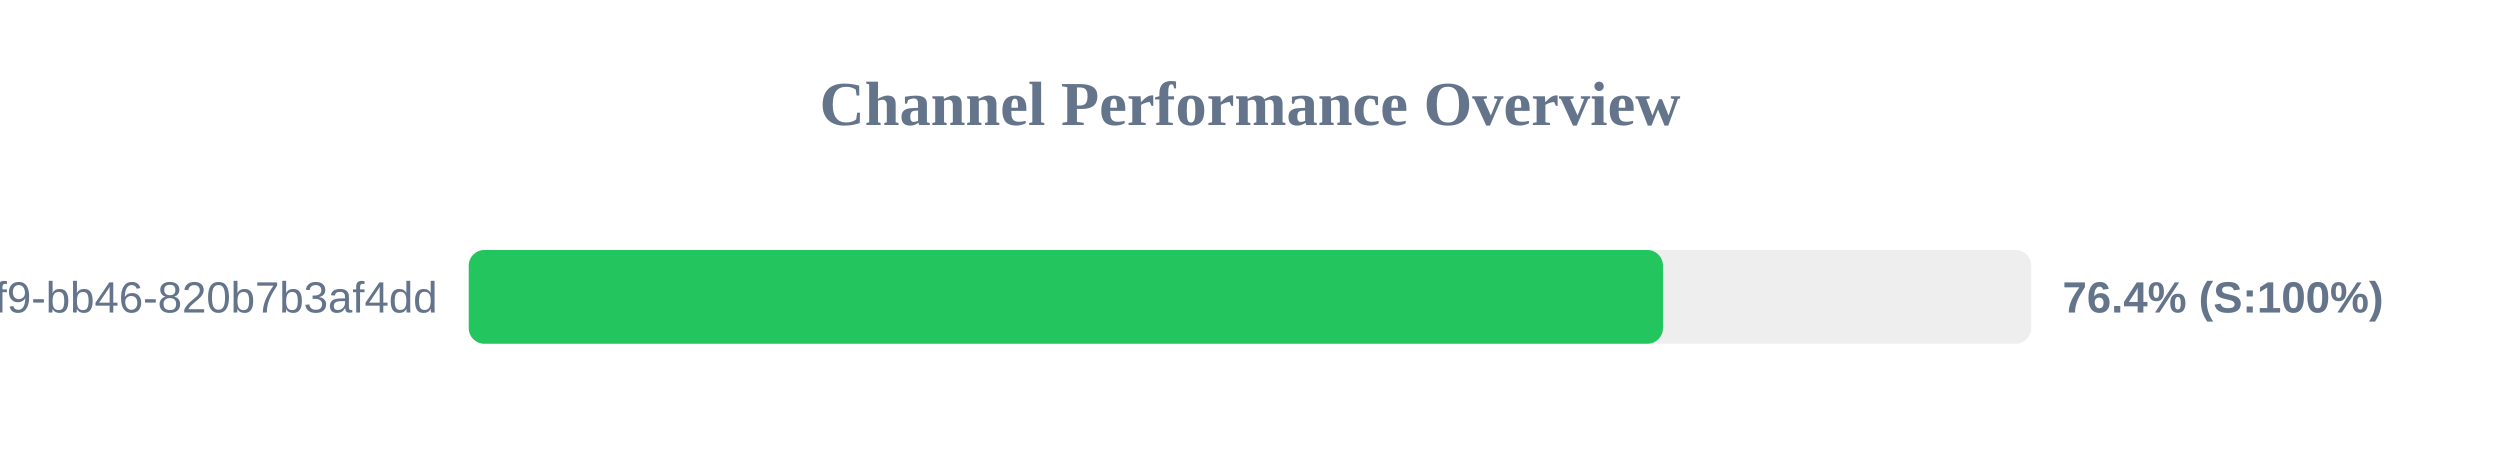
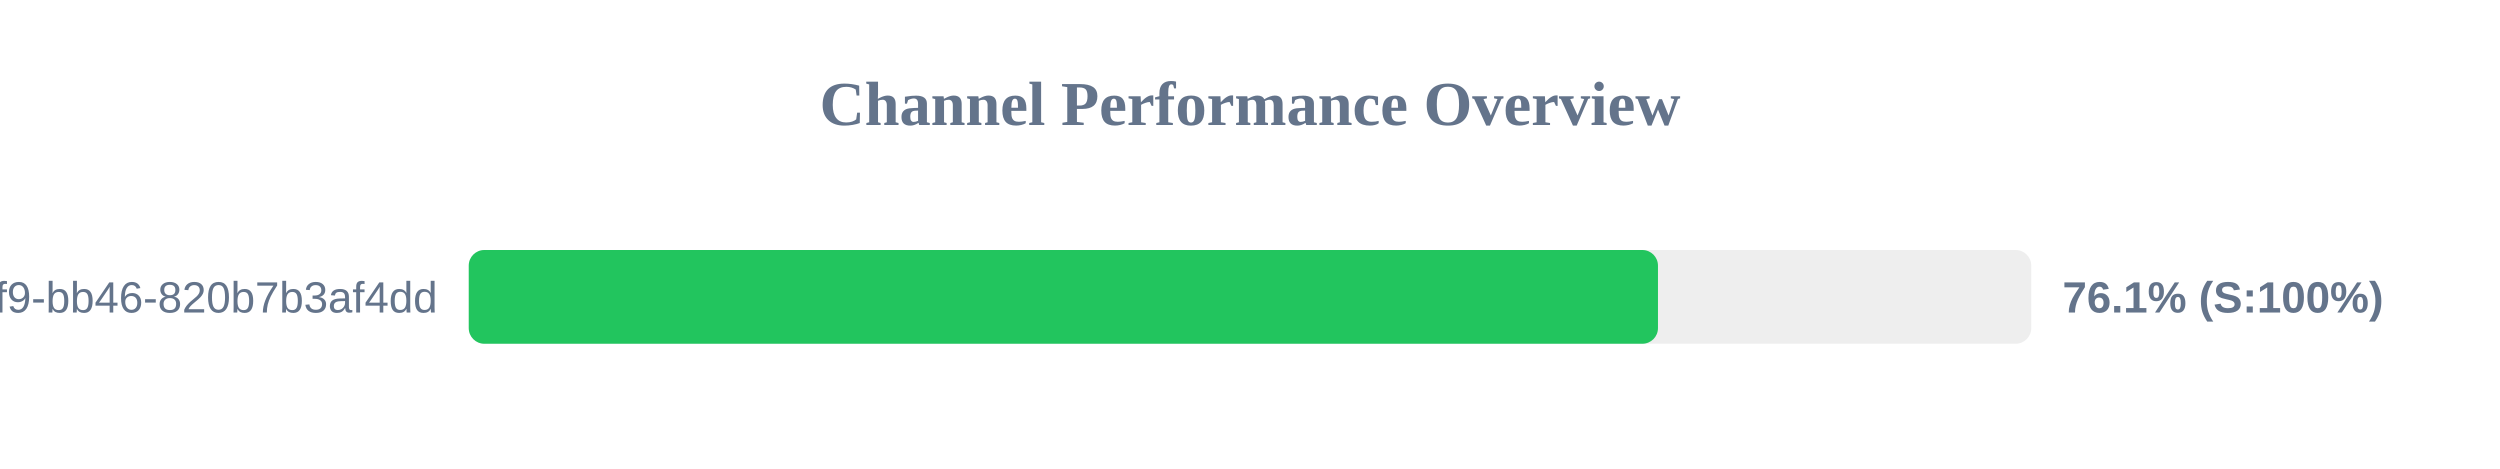
<svg xmlns="http://www.w3.org/2000/svg" width="800" height="150" version="1.1">
  <style>
        .row { font: 14px Arial; fill: #64748b; }
        .score { font: bold 14px Arial; fill: #64748b; }
    </style>
  <text x="400" y="40" text-anchor="middle" font-size="20px" font-weight="bold" fill="#64748b">Channel Performance Overview</text>
  <rect x="150" y="80" width="500" height="30" fill="#eee" rx="5" />
-   <rect x="150" y="80" width="382.15" height="30" fill="#22c55e" rx="5" />
+   <rect x="150" y="80" width="380.55" height="30" fill="#22c55e" rx="5" />
  <text x="140" y="100" text-anchor="end" class="row">?uuid=80b2ac81-ba69-41f9-bb46-820b7b3af4dd</text>
-   <text x="660" y="100" text-anchor="start" class="score">76.4% (S:100%)</text>
+   <text x="660" y="100" text-anchor="start" class="score">76.1% (S:100%)</text>
</svg>
